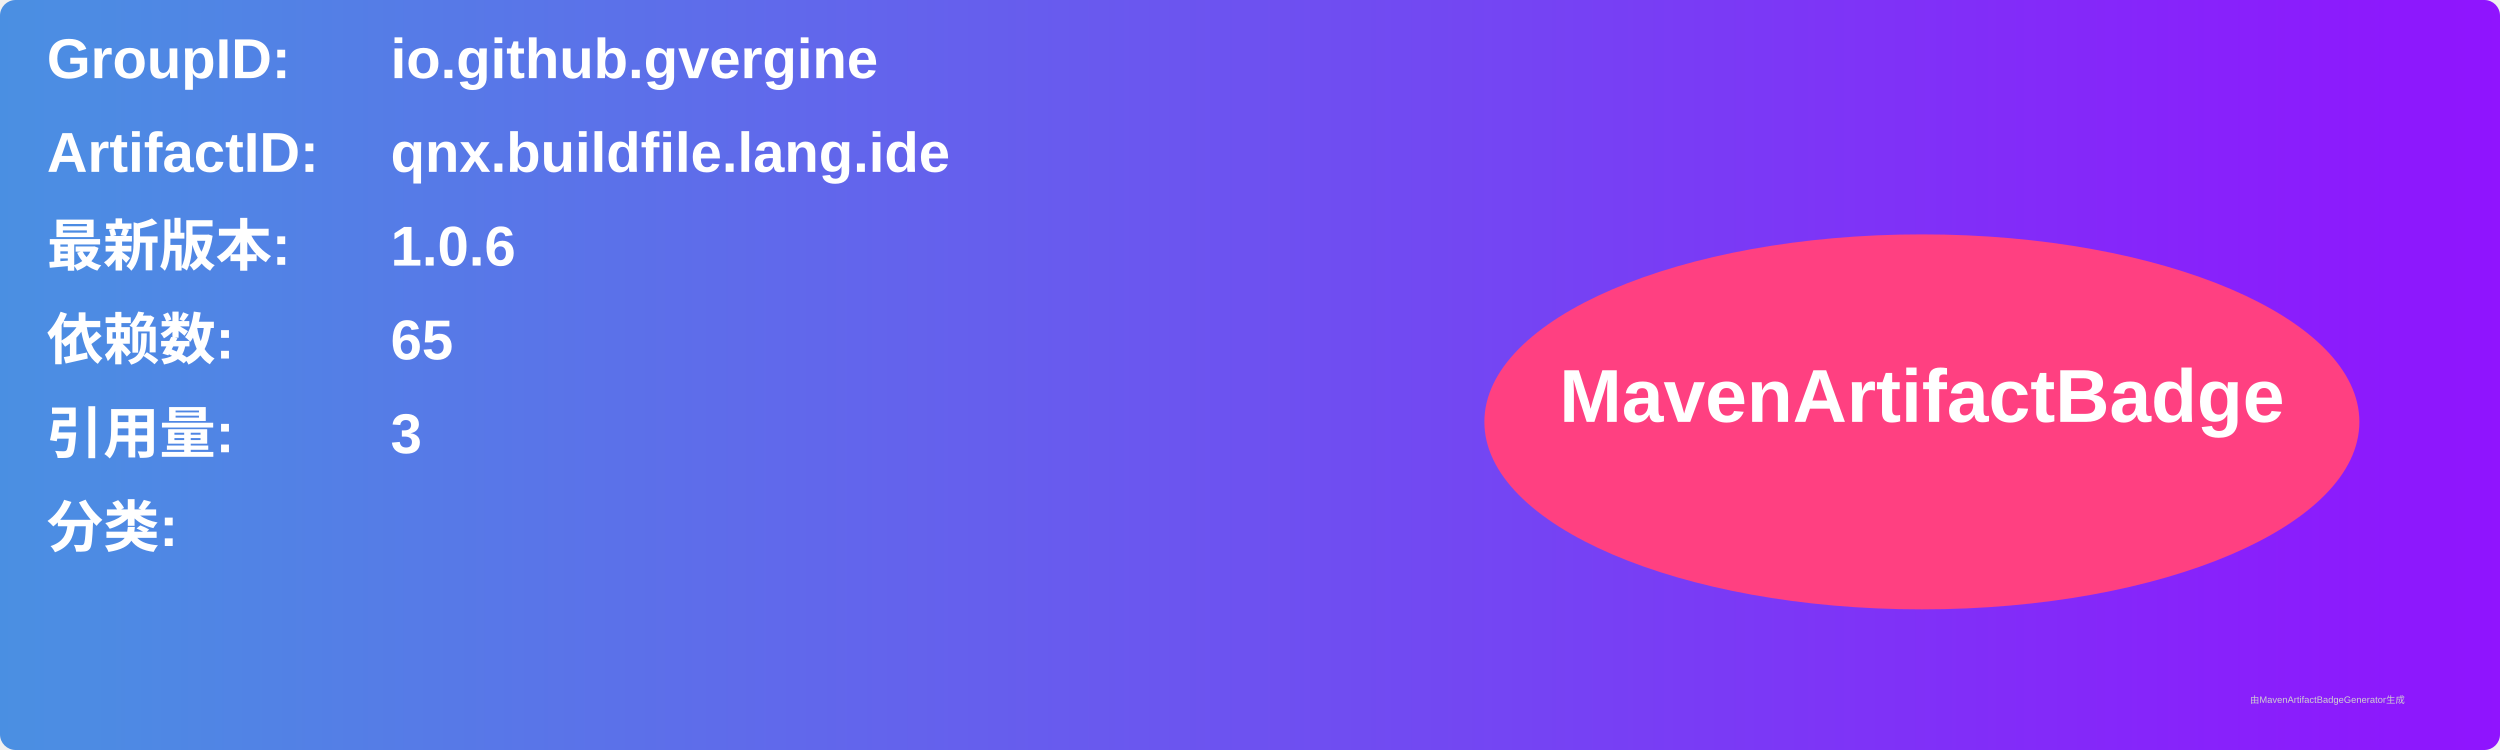
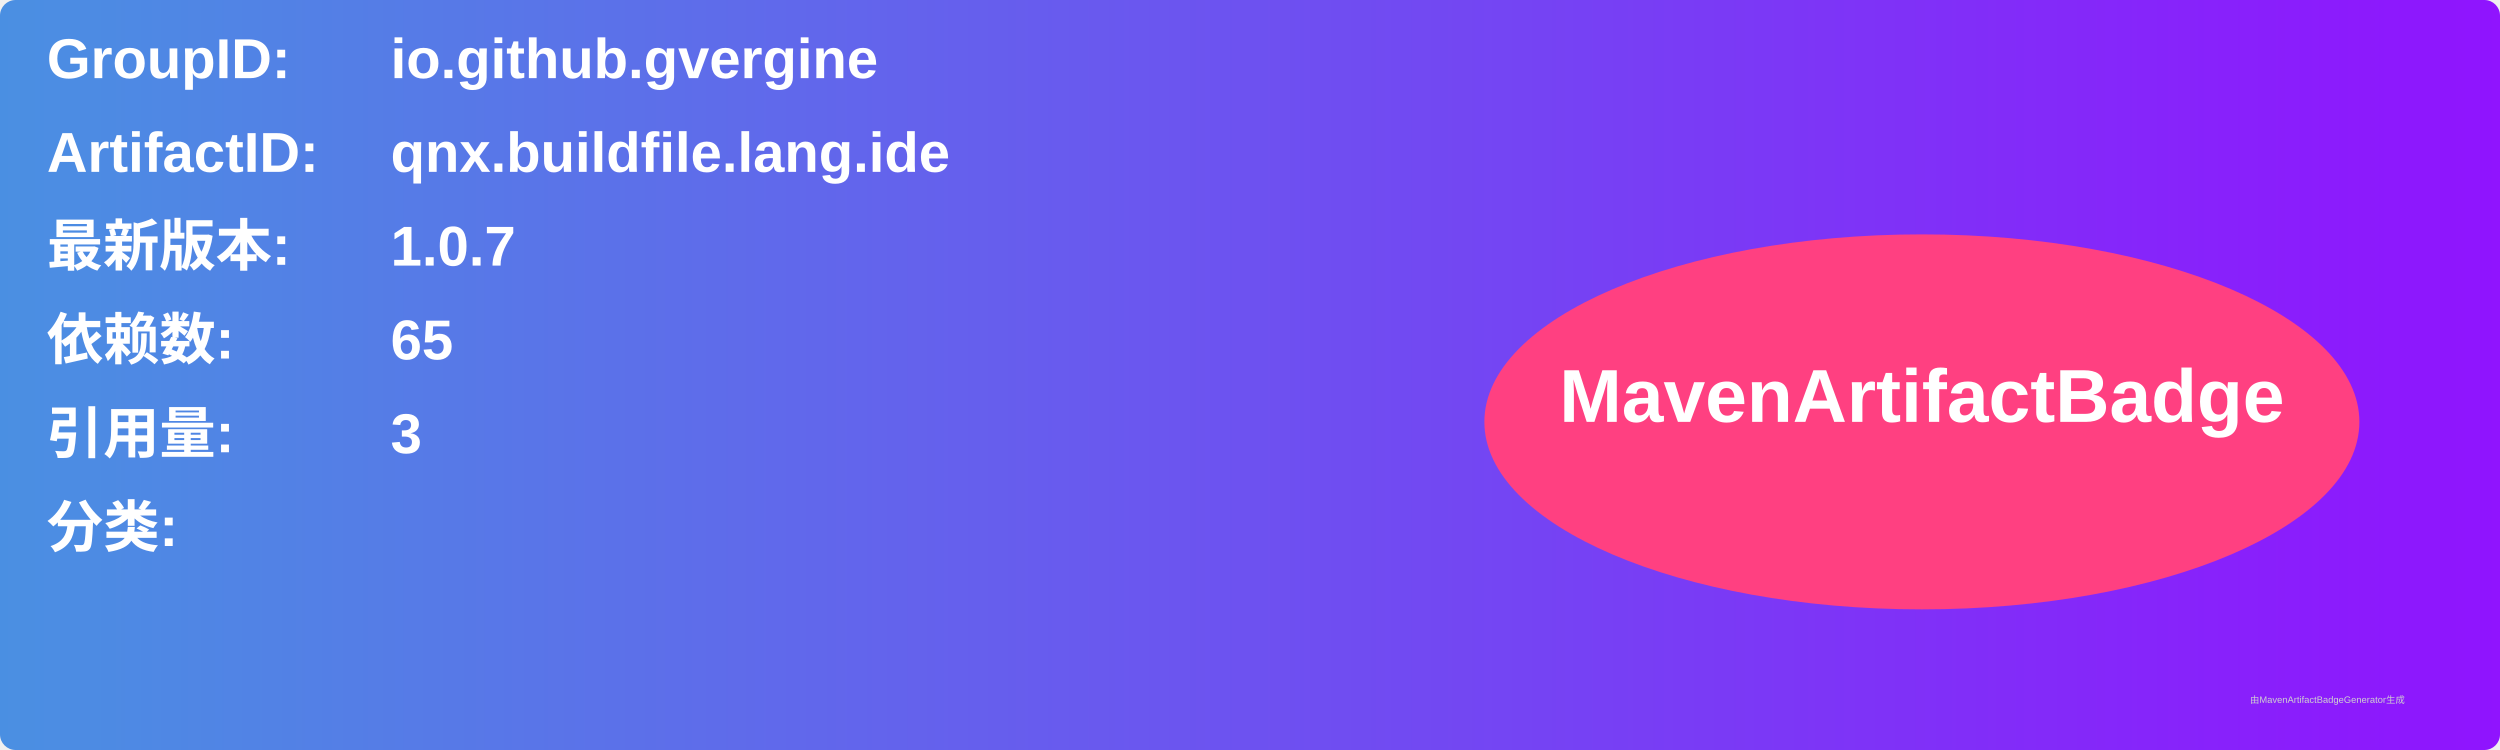
<svg xmlns="http://www.w3.org/2000/svg" width="800" height="240" viewBox="0 0 800 240">
  <linearGradient id="grad" x1="0%" y1="0%" x2="100%" y2="0%">
    <stop offset="0%" stop-color="#4a90e2" />
    <stop offset="100%" stop-color="#9013fe" />
  </linearGradient>
  <rect width="100%" height="100%" rx="5" ry="5" fill="url(#grad)" />
  <g transform="translate(15, 15)">
    <text x="0" y="10" font-family="Arial" font-size="18" fill="white" font-weight="bold" width="260">GroupID:</text>
    <text x="110" y="10" font-family="Arial" font-size="18" fill="white" font-weight="bold" width="460">io.github.gvergine</text>
    <text x="0" y="40" font-family="Arial" font-size="18" fill="white" font-weight="bold" width="260">ArtifactID:</text>
    <text x="110" y="40" font-family="Arial" font-size="18" fill="white" font-weight="bold" width="460">qnx.buildfile.lang.ide</text>
    <text x="0" y="70" font-family="Arial" font-size="18" fill="white" font-weight="bold">最新版本:</text>
    <text x="110" y="70" font-family="Arial" font-size="18" fill="white" font-weight="bold">
-       <tspan font-weight="bold">1.0.6</tspan>
+       <tspan font-weight="bold">1.0.7</tspan>
    </text>
    <text x="0" y="100" font-family="Arial" font-size="18" fill="white" font-weight="bold">依赖数: </text>
    <text x="110" y="100" font-family="Arial" font-size="18" fill="white">
      <tspan font-weight="bold">65</tspan>
    </text>
    <text x="0" y="130" font-family="Arial" font-size="18" fill="white" font-weight="bold">引用量: </text>
    <text x="110" y="130" font-family="Arial" font-size="18" fill="white">
      <tspan font-weight="bold">3</tspan>
    </text>
    <text x="0" y="160" font-family="Arial" font-size="18" fill="white" font-weight="bold">分类:</text>
    <text x="10" y="190" font-family="Arial" font-size="10" fill="white">
      <tspan font-weight="bold" />
    </text>
    <ellipse cx="600" cy="120" rx="140" ry="60" fill="#ff4081" />
    <text x="600" y="120" text-anchor="middle" font-family="Arial" font-size="24" fill="white" font-weight="bold">MavenArtifactBadge</text>
  </g>
  <text x="720" y="225" font-family="Arial" font-size="3" fill="#d0d0d0">由MavenArtifactBadgeGenerator生成</text>
</svg>
